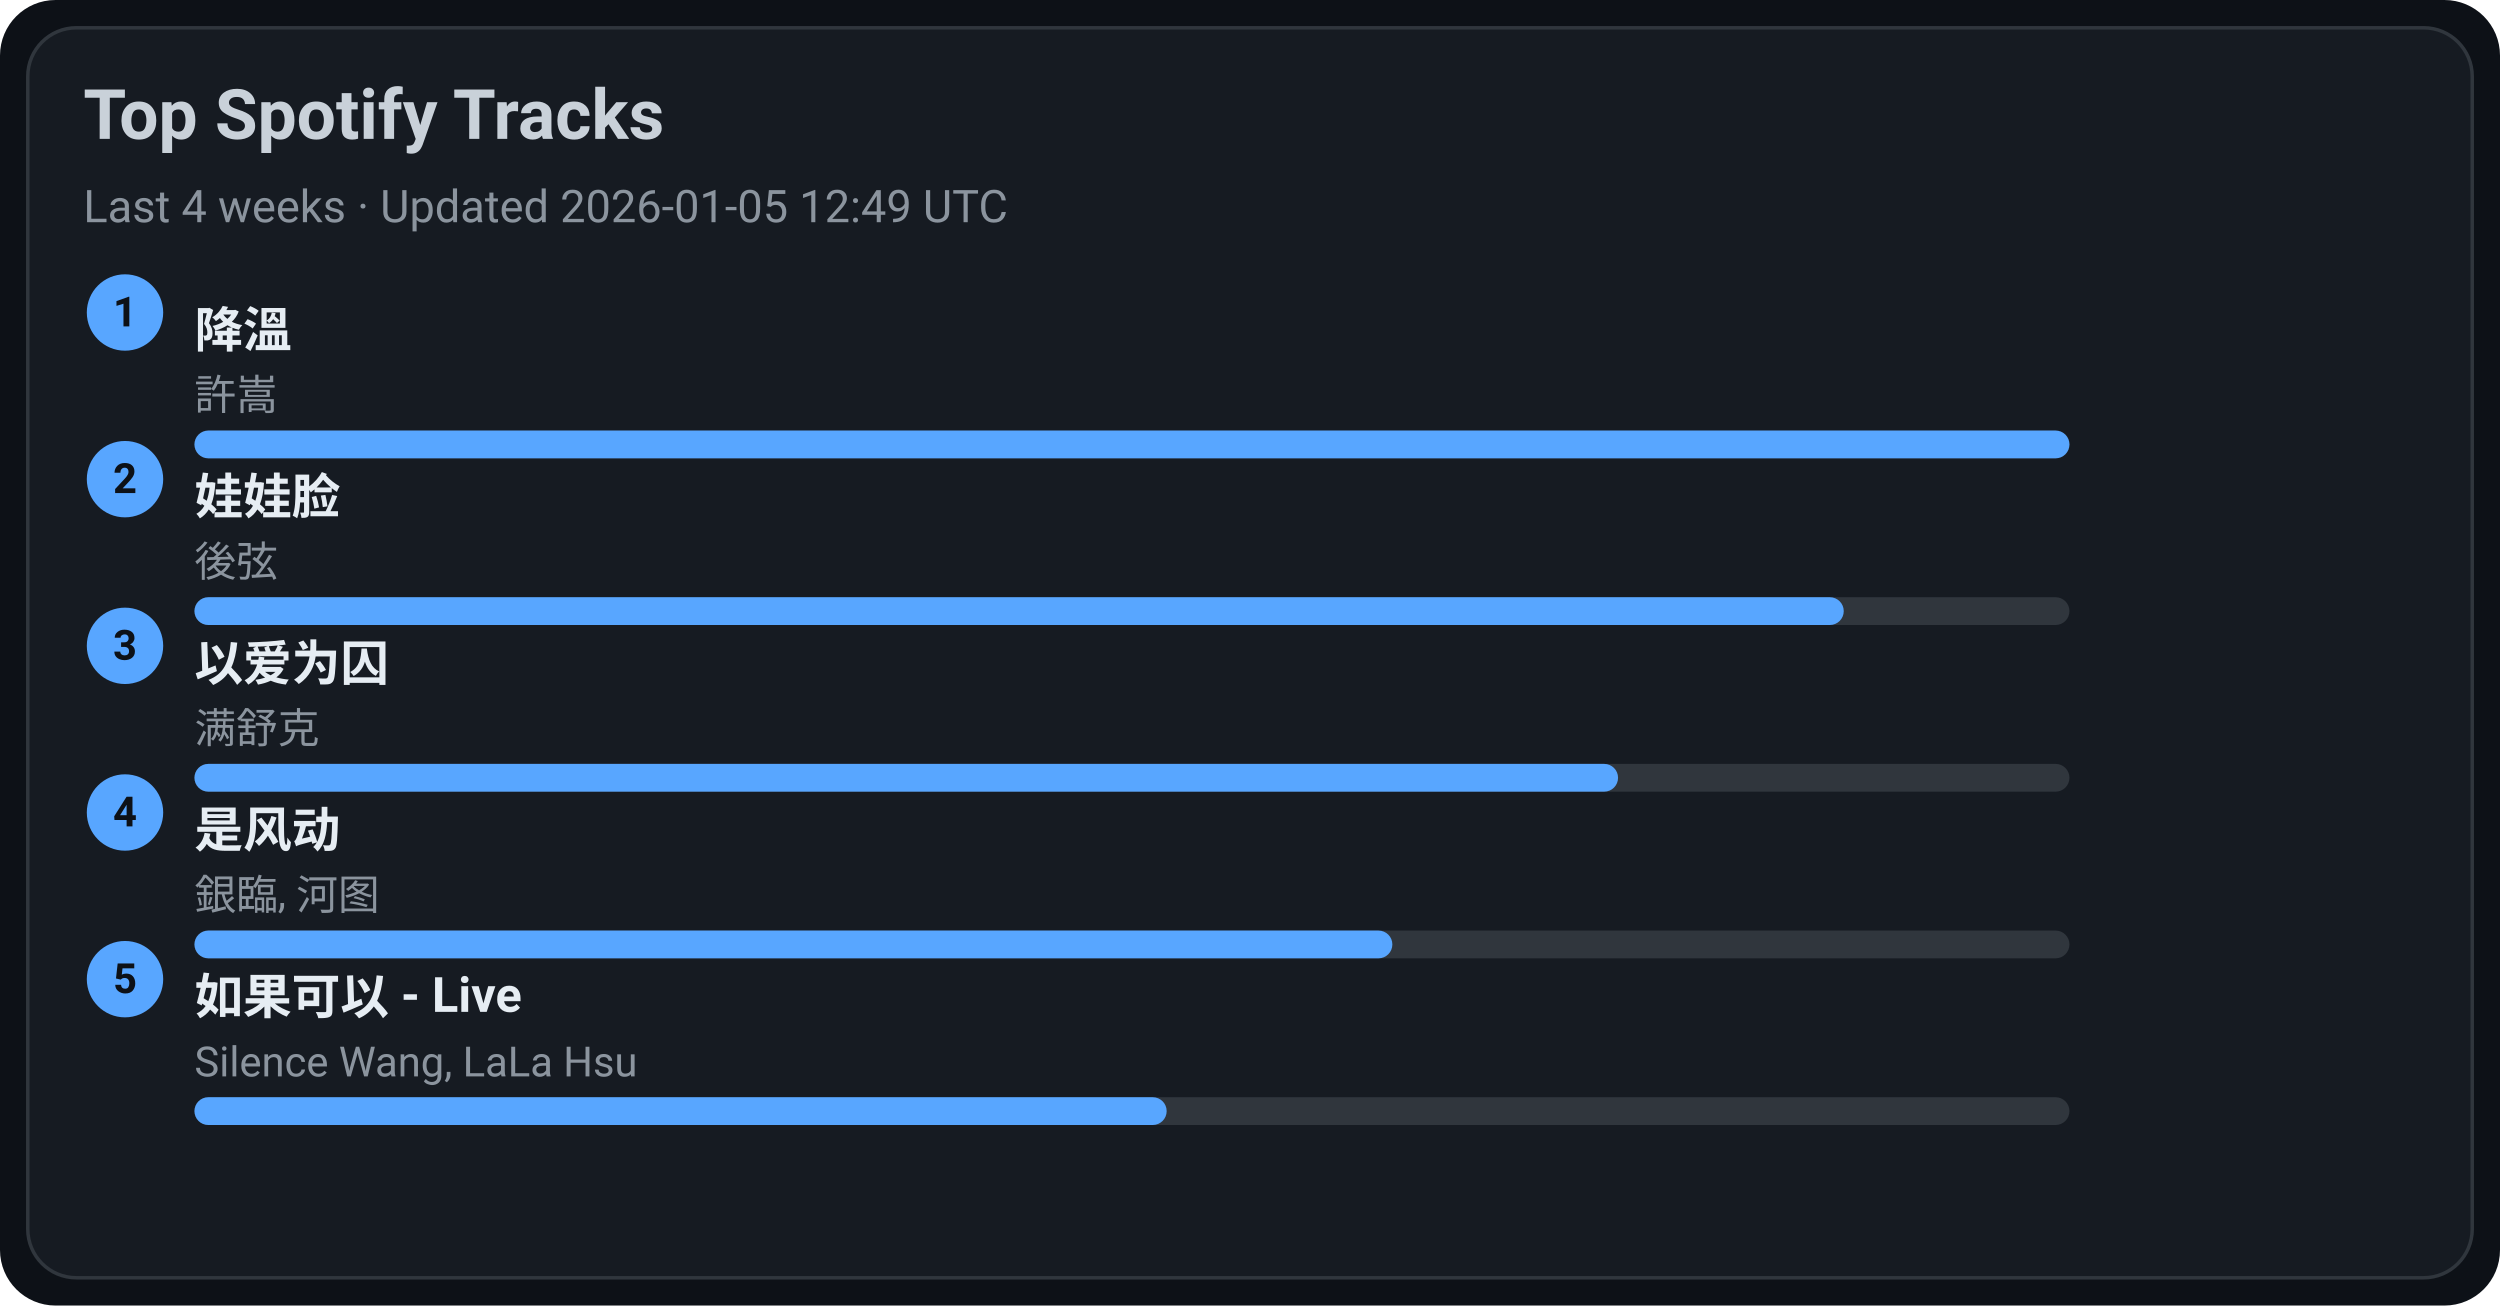
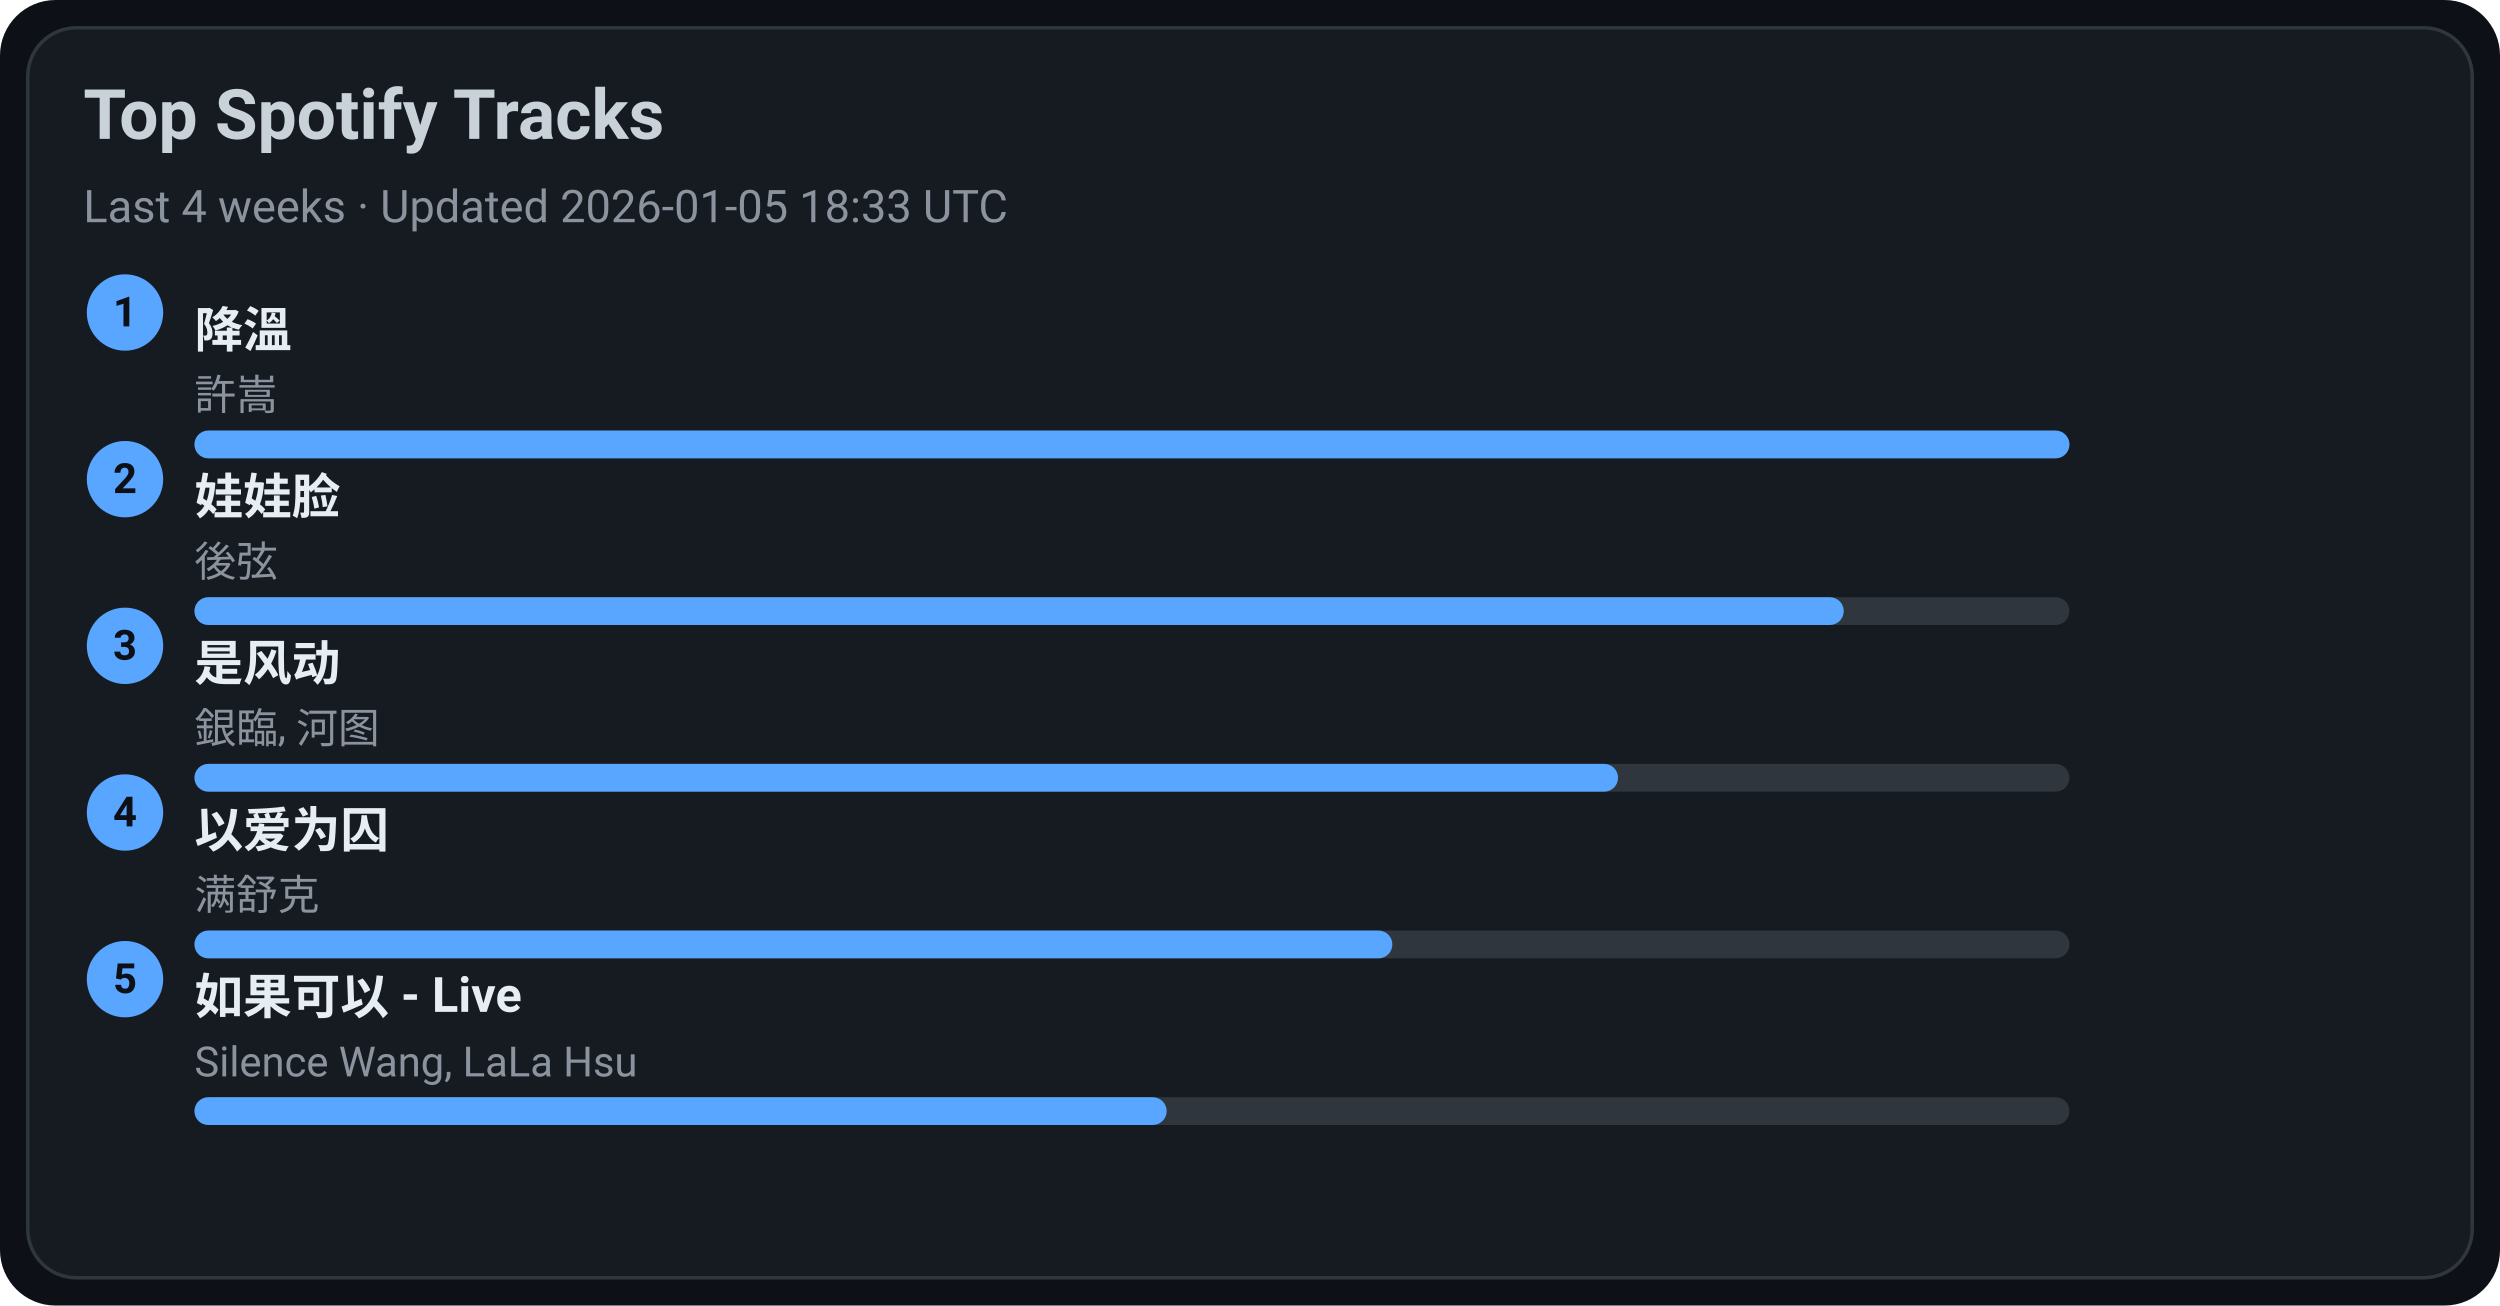
<svg xmlns="http://www.w3.org/2000/svg" width="720" height="376" viewBox="0 0 720 376">
  <style>text{font-family:-apple-system,BlinkMacSystemFont,Segoe UI,Roboto,Ubuntu,Helvetica Neue,Arial,Noto Sans,sans-serif}</style>
  <rect width="720" height="376" rx="16" fill="#0d1117" />
  <rect x="8" y="8" width="704" height="360" rx="14" fill="#161b22" stroke="#30363d" />
  <text x="24" y="40" font-size="20" fill="#c9d1d9" font-weight="600">Top Spotify Tracks</text>
-   <text x="24" y="64" font-size="13" fill="#8b949e">Last 4 weeks · Updated 2026-01-05 12:49 UTC</text>
+   <text x="24" y="64" font-size="13" fill="#8b949e">Last 4 weeks · Updated 2026-01-05 18:33 UTC</text>
  <circle cx="36" cy="90" r="11" fill="#58a6ff" />
  <text x="36" y="94" text-anchor="middle" font-size="12" fill="#0d1117" font-weight="700">1</text>
  <a href="https://open.spotify.com/track/2q9uhrOfyOnBa3oWR1PfYT" target="_blank" rel="noopener noreferrer">
    <text x="56" y="100" font-size="14" fill="#e6edf3" font-weight="600">降溫</text>
  </a>
  <text x="56" y="118" font-size="12" fill="#8b949e">許嵩</text>
  <rect x="56" y="124" width="540" height="8" rx="4" fill="#30363d" />
  <rect x="56" y="124" width="540" height="8" rx="4" fill="#58a6ff" />
  <circle cx="36" cy="138" r="11" fill="#58a6ff" />
  <text x="36" y="142" text-anchor="middle" font-size="12" fill="#0d1117" font-weight="700">2</text>
  <a href="https://open.spotify.com/track/08ouEICweFmqfgPJnRIQkE" target="_blank" rel="noopener noreferrer">
    <text x="56" y="148" font-size="14" fill="#e6edf3" font-weight="600">娃娃脸</text>
  </a>
  <text x="56" y="166" font-size="12" fill="#8b949e">後弦</text>
  <rect x="56" y="172" width="540" height="8" rx="4" fill="#30363d" />
  <rect x="56" y="172" width="475" height="8" rx="4" fill="#58a6ff" />
  <circle cx="36" cy="186" r="11" fill="#58a6ff" />
  <text x="36" y="190" text-anchor="middle" font-size="12" fill="#0d1117" font-weight="700">3</text>
-   <a href="https://open.spotify.com/track/0RW2LEfGQK5BaIho6sSLqf" target="_blank" rel="noopener noreferrer">
-     <text x="56" y="196" font-size="14" fill="#e6edf3" font-weight="600">以爱为囚</text>
+   <a href="https://open.spotify.com/track/3lePQ8c4jq7bTePsXEmslh" target="_blank" rel="noopener noreferrer">
+     <text x="56" y="196" font-size="14" fill="#e6edf3" font-weight="600">是风动</text>
  </a>
-   <text x="56" y="214" font-size="12" fill="#8b949e">满舒克</text>
+   <text x="56" y="214" font-size="12" fill="#8b949e">銀臨, 河图</text>
  <rect x="56" y="220" width="540" height="8" rx="4" fill="#30363d" />
  <rect x="56" y="220" width="410" height="8" rx="4" fill="#58a6ff" />
  <circle cx="36" cy="234" r="11" fill="#58a6ff" />
  <text x="36" y="238" text-anchor="middle" font-size="12" fill="#0d1117" font-weight="700">4</text>
-   <a href="https://open.spotify.com/track/3lePQ8c4jq7bTePsXEmslh" target="_blank" rel="noopener noreferrer">
-     <text x="56" y="244" font-size="14" fill="#e6edf3" font-weight="600">是风动</text>
+   <a href="https://open.spotify.com/track/0RW2LEfGQK5BaIho6sSLqf" target="_blank" rel="noopener noreferrer">
+     <text x="56" y="244" font-size="14" fill="#e6edf3" font-weight="600">以爱为囚</text>
  </a>
-   <text x="56" y="262" font-size="12" fill="#8b949e">銀臨, 河图</text>
+   <text x="56" y="262" font-size="12" fill="#8b949e">满舒克</text>
  <rect x="56" y="268" width="540" height="8" rx="4" fill="#30363d" />
  <rect x="56" y="268" width="345" height="8" rx="4" fill="#58a6ff" />
  <circle cx="36" cy="282" r="11" fill="#58a6ff" />
  <text x="36" y="286" text-anchor="middle" font-size="12" fill="#0d1117" font-weight="700">5</text>
  <a href="https://open.spotify.com/track/6IF65dJzfmPcX7jwDegwoo" target="_blank" rel="noopener noreferrer">
    <text x="56" y="292" font-size="14" fill="#e6edf3" font-weight="600">如果可以 - Live</text>
  </a>
  <text x="56" y="310" font-size="12" fill="#8b949e">Silence Wang, LaLa Hsu</text>
  <rect x="56" y="316" width="540" height="8" rx="4" fill="#30363d" />
  <rect x="56" y="316" width="280" height="8" rx="4" fill="#58a6ff" />
</svg>
